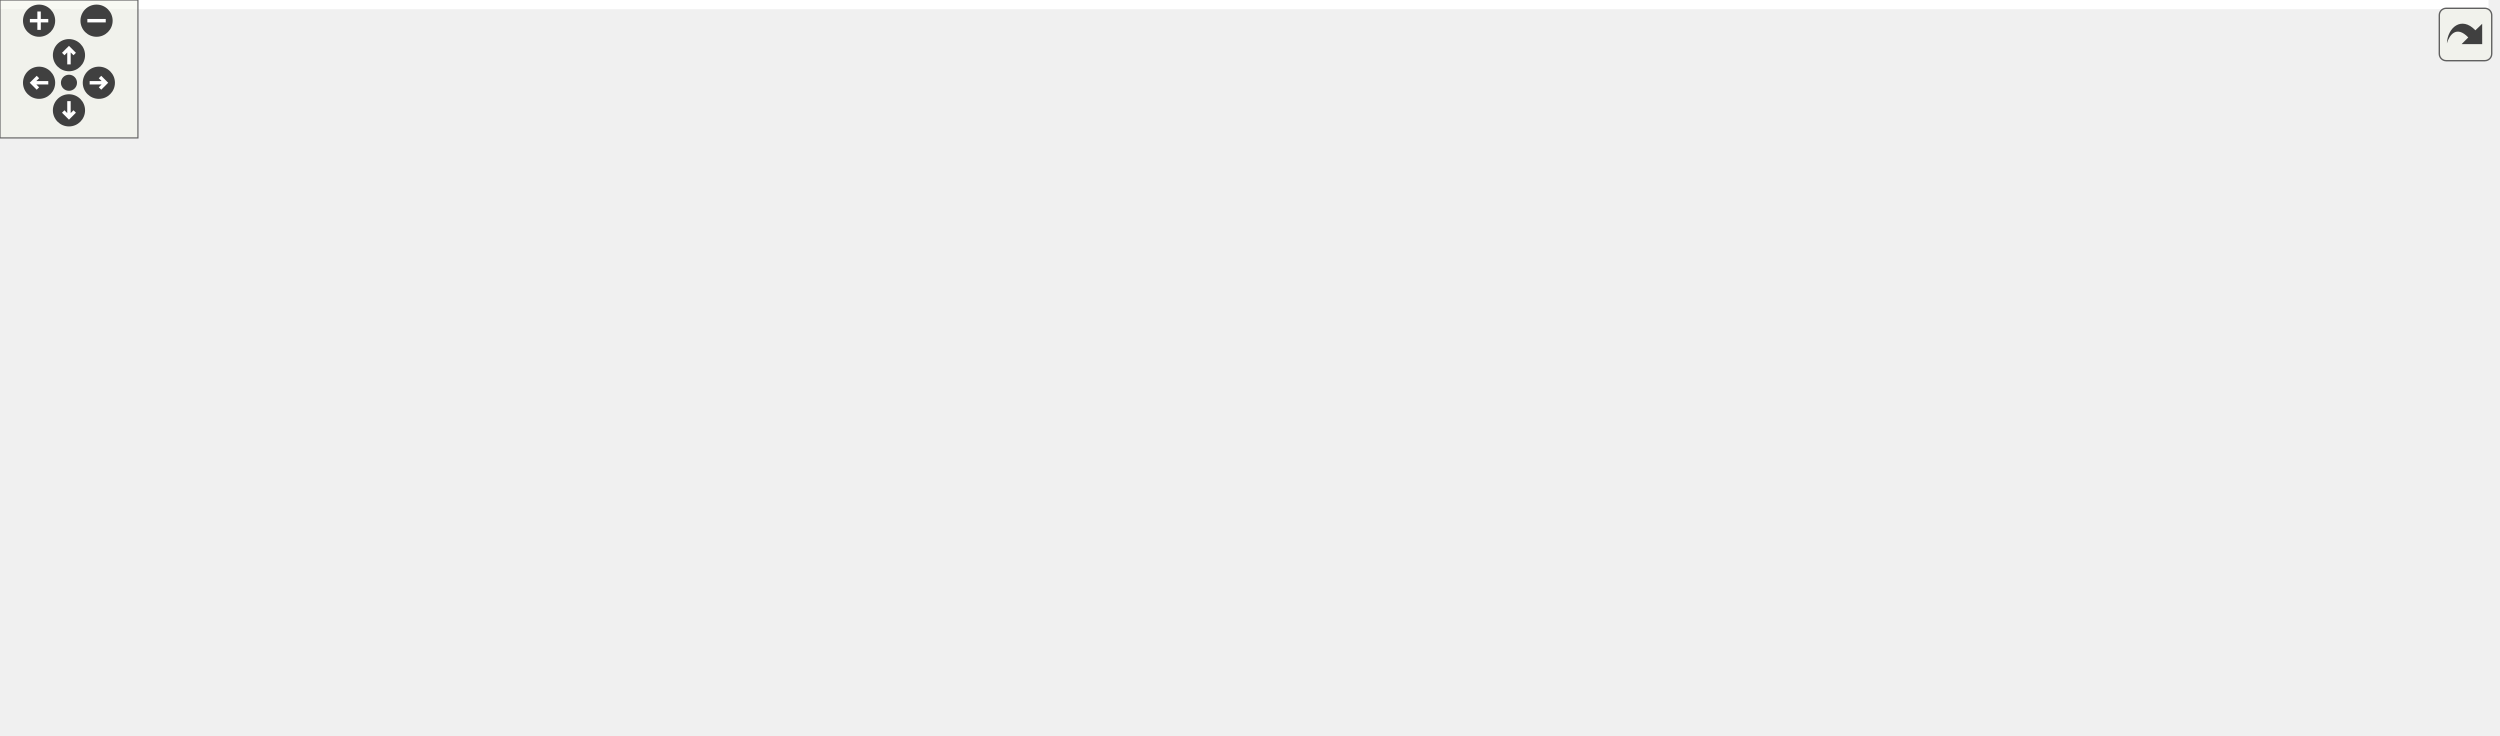
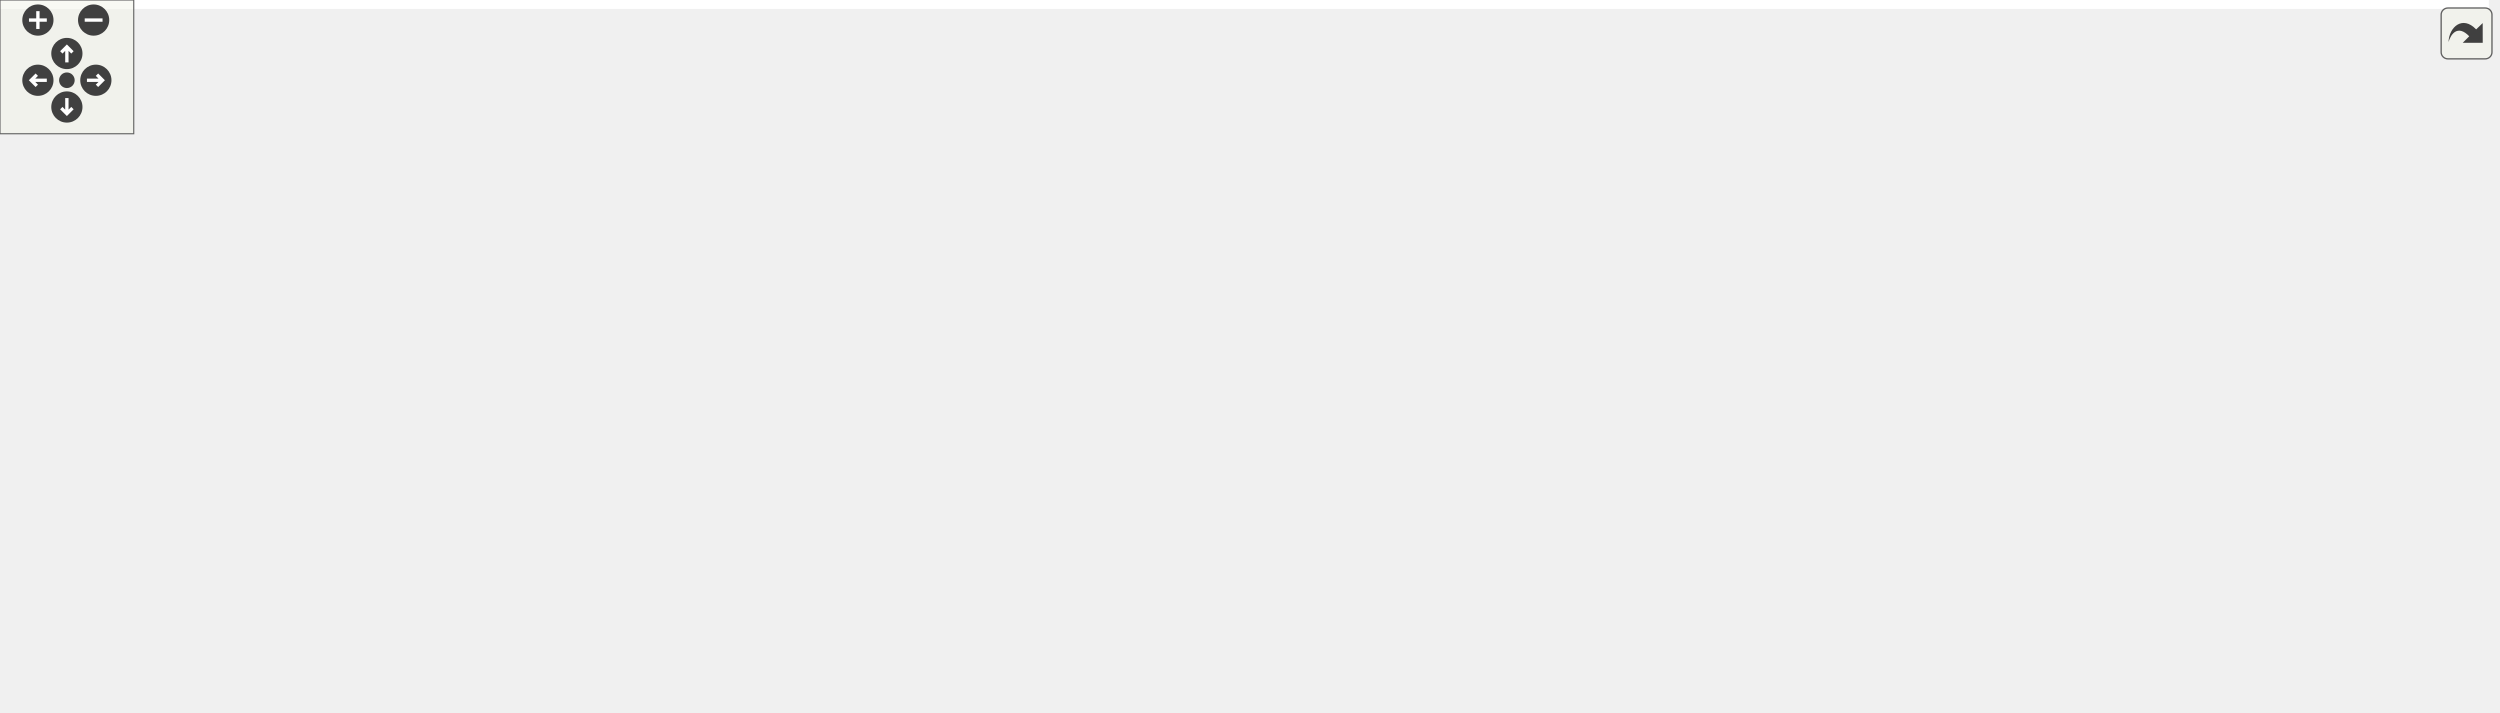
<svg xmlns="http://www.w3.org/2000/svg" xmlns:xlink="http://www.w3.org/1999/xlink" id="main" version="1.1" xml:space="preserve">
  <style type="text/css">
.edge:hover path { stroke: red; }
.edge:hover polygon { stroke: red; fill: red; }
</style>
  <defs>
    <circle id="rim" cx="0" cy="0" r="7" />
    <circle id="rim2" cx="0" cy="0" r="3.5" />
    <g id="zoomPlus">
      <use xlink:href="#rim" fill="#404040">
        <set attributeName="fill" to="#808080" begin="zoomplus.mouseover" end="zoomplus.mouseout" />
      </use>
      <path d="M-4,0h8M0,-4v8" fill="none" stroke="white" stroke-width="1.5" pointer-events="none" />
    </g>
    <g id="zoomMin">
      <use xlink:href="#rim" fill="#404040">
        <set attributeName="fill" to="#808080" begin="zoomminus.mouseover" end="zoomminus.mouseout" />
      </use>
      <path d="M-4,0h8" fill="none" stroke="white" stroke-width="1.5" pointer-events="none" />
    </g>
    <g id="dirArrow">
      <path fill="none" stroke="white" stroke-width="1.5" d="M0,-3.0v7 M-2.5,-0.5L0,-3.0L2.5,-0.5" />
    </g>
    <g id="resetDef">
      <use xlink:href="#rim2" fill="#404040">
        <set attributeName="fill" to="#808080" begin="reset.mouseover" end="reset.mouseout" />
      </use>
    </g>
  </defs>
  <svg id="graph" class="graph">
    <g id="viewport">
-       <polygon fill="white" stroke="transparent" points="-4,4 -4,-259 1082.5,-259 1082.5,4 -4,4" />
+       <polygon fill="white" stroke="transparent" points="-4,4 -4,-259 1116.5,-259 1116.5,4 -4,4" />
      <g id="node1" class="node">
        <g id="a_node1">
          <a xlink:title="Implements the CommandFactory class for creating command objects based on container requests.">
-             <polygon fill="#bfbfbf" stroke="black" points="598,-224.5 598,-254.5 722,-254.5 722,-224.5 598,-224.5" />
-             <text text-anchor="start" x="606" y="-242.5" font-family="Helvetica,sans-Serif" font-size="10.00">runtime/src/command</text>
-             <text text-anchor="middle" x="660" y="-231.5" font-family="Helvetica,sans-Serif" font-size="10.00">_factory.cpp</text>
+             <polygon fill="#bfbfbf" stroke="black" points="623,-224.5 623,-254.5 747,-254.5 747,-224.5 623,-224.5" />
+             <text text-anchor="start" x="631" y="-242.5" font-family="Helvetica,sans-Serif" font-size="10.00">runtime/src/command</text>
+             <text text-anchor="middle" x="685" y="-231.5" font-family="Helvetica,sans-Serif" font-size="10.00">_factory.cpp</text>
          </a>
        </g>
      </g>
      <g id="node2" class="node">
        <g id="a_node2">
          <a xlink:href="command__factory_8hpp.html" target="_top" xlink:title="Declares the CommandFactory class for creating command objects based on container requests.">
-             <polygon fill="white" stroke="black" points="751,-168.5 751,-187.5 893,-187.5 893,-168.5 751,-168.5" />
-             <text text-anchor="middle" x="822" y="-175.5" font-family="Helvetica,sans-Serif" font-size="10.00">inc/command_factory.hpp</text>
+             <polygon fill="white" stroke="black" points="785,-168.5 785,-187.5 927,-187.5 927,-168.5 785,-168.5" />
+             <text text-anchor="middle" x="856" y="-175.5" font-family="Helvetica,sans-Serif" font-size="10.00">inc/command_factory.hpp</text>
          </a>
        </g>
      </g>
      <g id="edge1" class="edge">
-         <path fill="none" stroke="midnightblue" d="M698.39,-224.4C725.94,-214.28 762.67,-200.79 788.92,-191.15" />
-         <polygon fill="midnightblue" stroke="midnightblue" points="790.25,-194.39 798.43,-187.66 787.83,-187.82 790.25,-194.39" />
+         <path fill="none" stroke="midnightblue" d="M725.52,-224.4C754.73,-214.24 793.72,-200.67 821.45,-191.02" />
+         <polygon fill="midnightblue" stroke="midnightblue" points="822.82,-194.25 831.12,-187.66 820.52,-187.64 822.82,-194.25" />
      </g>
      <g id="node7" class="node">
        <g id="a_node7">
          <a xlink:href="common_8hpp.html" target="_top" xlink:title="Defines common constants, string views, and utility structures for the application.">
-             <polygon fill="white" stroke="black" points="852,-112.5 852,-131.5 950,-131.5 950,-112.5 852,-112.5" />
-             <text text-anchor="middle" x="901" y="-119.5" font-family="Helvetica,sans-Serif" font-size="10.00">inc/common.hpp</text>
+             <polygon fill="white" stroke="black" points="862,-112.5 862,-131.5 960,-131.5 960,-112.5 862,-112.5" />
+             <text text-anchor="middle" x="911" y="-119.5" font-family="Helvetica,sans-Serif" font-size="10.00">inc/common.hpp</text>
          </a>
        </g>
      </g>
      <g id="edge16" class="edge">
-         <path fill="none" stroke="midnightblue" d="M722.11,-234.26C786.16,-228.43 879.73,-215.39 902,-188 912.44,-175.16 910.59,-155.7 907.11,-141.42" />
-         <polygon fill="midnightblue" stroke="midnightblue" points="910.44,-140.34 904.3,-131.71 903.71,-142.29 910.44,-140.34" />
+         <path fill="none" stroke="midnightblue" d="M747.29,-234.77C813.73,-229.34 912.59,-216.59 936,-188 947.54,-173.9 936.83,-153.87 926.06,-139.78" />
+         <polygon fill="midnightblue" stroke="midnightblue" points="928.62,-137.38 919.55,-131.89 923.21,-141.83 928.62,-137.38" />
      </g>
      <g id="node10" class="node">
        <g id="a_node10">
          <a xlink:href="container__request_8hpp.html" target="_top" xlink:title="Data structure for representing a container operation request.">
-             <polygon fill="white" stroke="black" points="512.5,-112.5 512.5,-131.5 655.5,-131.5 655.5,-112.5 512.5,-112.5" />
-             <text text-anchor="middle" x="584" y="-119.5" font-family="Helvetica,sans-Serif" font-size="10.00">inc/container_request.hpp</text>
+             <polygon fill="white" stroke="black" points="522.5,-112.5 522.5,-131.5 665.5,-131.5 665.5,-112.5 522.5,-112.5" />
+             <text text-anchor="middle" x="594" y="-119.5" font-family="Helvetica,sans-Serif" font-size="10.00">inc/container_request.hpp</text>
          </a>
        </g>
      </g>
      <g id="edge42" class="edge">
-         <path fill="none" stroke="midnightblue" d="M620.88,-224.48C604.57,-216.47 587.29,-204.64 578,-188 570.06,-173.79 572.92,-155.07 576.96,-141.37" />
-         <polygon fill="midnightblue" stroke="midnightblue" points="580.36,-142.23 580.26,-131.64 573.73,-139.98 580.36,-142.23" />
+         <path fill="none" stroke="midnightblue" d="M639.33,-224.46C621.97,-216.65 603.99,-204.97 594,-188 585.78,-174.03 586.78,-155.28 589.25,-141.51" />
+         <polygon fill="midnightblue" stroke="midnightblue" points="592.67,-142.23 591.39,-131.72 585.83,-140.74 592.67,-142.23" />
      </g>
      <g id="node11" class="node">
        <g id="a_node11">
          <a xlink:title=" ">
-             <polygon fill="white" stroke="#bfbfbf" points="984,-112.5 984,-131.5 1044,-131.5 1044,-112.5 984,-112.5" />
-             <text text-anchor="middle" x="1014" y="-119.5" font-family="Helvetica,sans-Serif" font-size="10.00">iostream</text>
+             <polygon fill="white" stroke="#bfbfbf" points="1003,-112.5 1003,-131.5 1063,-131.5 1063,-112.5 1003,-112.5" />
+             <text text-anchor="middle" x="1033" y="-119.5" font-family="Helvetica,sans-Serif" font-size="10.00">iostream</text>
          </a>
        </g>
      </g>
      <g id="edge15" class="edge">
-         <path fill="none" stroke="midnightblue" d="M722.24,-233.66C776.26,-227.79 855.69,-215.07 920,-188 949.23,-175.7 978.61,-153.42 996.55,-138.41" />
-         <polygon fill="midnightblue" stroke="midnightblue" points="999.06,-140.87 1004.39,-131.71 994.51,-135.55 999.06,-140.87" />
+         <path fill="none" stroke="midnightblue" d="M747.23,-235.45C803.31,-230.72 886.85,-218.68 953,-188 978.48,-176.18 1002.78,-154.43 1017.78,-139.36" />
+         <polygon fill="midnightblue" stroke="midnightblue" points="1020.67,-141.4 1025.1,-131.78 1015.63,-136.54 1020.67,-141.4" />
      </g>
      <g id="node12" class="node">
        <g id="a_node12">
          <a xlink:href="logging_8hpp.html" target="_top" xlink:title="Logging macros and configuration for the Container Manager.">
-             <polygon fill="white" stroke="black" points="987.5,-168.5 987.5,-187.5 1078.5,-187.5 1078.5,-168.5 987.5,-168.5" />
-             <text text-anchor="middle" x="1033" y="-175.5" font-family="Helvetica,sans-Serif" font-size="10.00">inc/logging.hpp</text>
+             <polygon fill="white" stroke="black" points="1021.5,-168.5 1021.5,-187.5 1112.5,-187.5 1112.5,-168.5 1021.5,-168.5" />
+             <text text-anchor="middle" x="1067" y="-175.5" font-family="Helvetica,sans-Serif" font-size="10.00">inc/logging.hpp</text>
          </a>
        </g>
      </g>
      <g id="edge17" class="edge">
-         <path fill="none" stroke="midnightblue" d="M722.01,-228.61C793.14,-217.26 908.74,-198.82 977.17,-187.91" />
-         <polygon fill="midnightblue" stroke="midnightblue" points="978,-191.32 987.32,-186.29 976.89,-184.41 978,-191.32" />
+         <path fill="none" stroke="midnightblue" d="M747.23,-228.81C820.47,-217.4 941.01,-198.62 1011.3,-187.68" />
+         <polygon fill="midnightblue" stroke="midnightblue" points="1011.96,-191.12 1021.3,-186.12 1010.88,-184.2 1011.96,-191.12" />
      </g>
      <g id="node13" class="node">
        <g id="a_node13">
-           <a xlink:href="podman__commands_8hpp.html" target="_top" xlink:title="Declares Podman command classes for container operations.">
-             <polygon fill="white" stroke="black" points="192,-168.5 192,-187.5 346,-187.5 346,-168.5 192,-168.5" />
-             <text text-anchor="middle" x="269" y="-175.5" font-family="Helvetica,sans-Serif" font-size="10.00">inc/podman_commands.hpp</text>
+           <a xlink:href="podman__cli__commands_8hpp.html" target="_top" xlink:title="Declares Podman command classes for container operations.">
+             <polygon fill="white" stroke="black" points="192,-168.5 192,-187.5 362,-187.5 362,-168.5 192,-168.5" />
+             <text text-anchor="middle" x="277" y="-175.5" font-family="Helvetica,sans-Serif" font-size="10.00">inc/podman_cli_commands.hpp</text>
          </a>
        </g>
      </g>
      <g id="edge19" class="edge">
-         <path fill="none" stroke="midnightblue" d="M597.61,-229.01C525.85,-218.09 408.51,-200.23 335.19,-189.07" />
-         <polygon fill="midnightblue" stroke="midnightblue" points="335.56,-185.59 325.14,-187.54 334.5,-192.51 335.56,-185.59" />
+         <path fill="none" stroke="midnightblue" d="M622.59,-229.4C547.82,-218.49 422.97,-200.29 345.56,-189" />
+         <polygon fill="midnightblue" stroke="midnightblue" points="345.83,-185.5 335.43,-187.52 344.82,-192.43 345.83,-185.5" />
      </g>
      <g id="node14" class="node">
        <g id="a_node14">
-           <a xlink:href="docker__commands_8hpp.html" target="_top" xlink:title="Declares Docker command classes for container operations.">
-             <polygon fill="white" stroke="black" points="587,-168.5 587,-187.5 733,-187.5 733,-168.5 587,-168.5" />
-             <text text-anchor="middle" x="660" y="-175.5" font-family="Helvetica,sans-Serif" font-size="10.00">inc/docker_commands.hpp</text>
+           <a xlink:href="docker__cli__commands_8hpp.html" target="_top" xlink:title="Declares Docker command classes for container operations.">
+             <polygon fill="white" stroke="black" points="603.5,-168.5 603.5,-187.5 766.5,-187.5 766.5,-168.5 603.5,-168.5" />
+             <text text-anchor="middle" x="685" y="-175.5" font-family="Helvetica,sans-Serif" font-size="10.00">inc/docker_cli_commands.hpp</text>
          </a>
        </g>
      </g>
      <g id="edge25" class="edge">
-         <path fill="none" stroke="midnightblue" d="M660,-224.4C660,-216.47 660,-206.46 660,-197.86" />
-         <polygon fill="midnightblue" stroke="midnightblue" points="663.5,-197.66 660,-187.66 656.5,-197.66 663.5,-197.66" />
+         <path fill="none" stroke="midnightblue" d="M685,-224.4C685,-216.47 685,-206.46 685,-197.86" />
+         <polygon fill="midnightblue" stroke="midnightblue" points="688.5,-197.66 685,-187.66 681.5,-197.66 688.5,-197.66" />
      </g>
      <g id="node15" class="node">
        <g id="a_node15">
          <a xlink:href="podman__api__commands_8hpp.html" target="_top" xlink:title="Declares command classes for managing containers via the Podman HTTP API over a Unix socket.">
            <polygon fill="white" stroke="black" points="0,-168.5 0,-187.5 174,-187.5 174,-168.5 0,-168.5" />
            <text text-anchor="middle" x="87" y="-175.5" font-family="Helvetica,sans-Serif" font-size="10.00">inc/podman_api_commands.hpp</text>
          </a>
        </g>
      </g>
      <g id="edge30" class="edge">
-         <path fill="none" stroke="midnightblue" d="M597.86,-232.05C496.94,-221.57 296.87,-200.79 179.28,-188.58" />
-         <polygon fill="midnightblue" stroke="midnightblue" points="179.52,-185.09 169.21,-187.54 178.8,-192.05 179.52,-185.09" />
+         <path fill="none" stroke="midnightblue" d="M622.98,-232.33C518.43,-221.93 306.44,-200.83 182.7,-188.52" />
+         <polygon fill="midnightblue" stroke="midnightblue" points="182.78,-185.01 172.48,-187.51 182.09,-191.98 182.78,-185.01" />
      </g>
      <g id="node16" class="node">
        <g id="a_node16">
          <a xlink:href="docker__api__commands_8hpp.html" target="_top" xlink:title="Declares command classes for managing containers via the Docker HTTP API over a Unix socket.">
-             <polygon fill="white" stroke="black" points="364.5,-168.5 364.5,-187.5 531.5,-187.5 531.5,-168.5 364.5,-168.5" />
-             <text text-anchor="middle" x="448" y="-175.5" font-family="Helvetica,sans-Serif" font-size="10.00">inc/docker_api_commands.hpp</text>
+             <polygon fill="white" stroke="black" points="380.5,-168.5 380.5,-187.5 547.5,-187.5 547.5,-168.5 380.5,-168.5" />
+             <text text-anchor="middle" x="464" y="-175.5" font-family="Helvetica,sans-Serif" font-size="10.00">inc/docker_api_commands.hpp</text>
          </a>
        </g>
      </g>
      <g id="edge36" class="edge">
-         <path fill="none" stroke="midnightblue" d="M610.03,-224.47C572.81,-214.03 522.67,-199.96 488.07,-190.25" />
-         <polygon fill="midnightblue" stroke="midnightblue" points="488.88,-186.84 478.31,-187.51 486.99,-193.58 488.88,-186.84" />
+         <path fill="none" stroke="midnightblue" d="M632.91,-224.47C593.95,-213.99 541.39,-199.84 505.31,-190.12" />
+         <polygon fill="midnightblue" stroke="midnightblue" points="506.16,-186.73 495.6,-187.51 504.34,-193.49 506.16,-186.73" />
      </g>
      <g id="node3" class="node">
        <g id="a_node3">
          <a xlink:title=" ">
-             <polygon fill="white" stroke="#bfbfbf" points="395,-56.5 395,-75.5 453,-75.5 453,-56.5 395,-56.5" />
-             <text text-anchor="middle" x="424" y="-63.5" font-family="Helvetica,sans-Serif" font-size="10.00">memory</text>
+             <polygon fill="white" stroke="#bfbfbf" points="405,-56.5 405,-75.5 463,-75.5 463,-56.5 405,-56.5" />
+             <text text-anchor="middle" x="434" y="-63.5" font-family="Helvetica,sans-Serif" font-size="10.00">memory</text>
          </a>
        </g>
      </g>
      <g id="edge2" class="edge">
-         <path fill="none" stroke="midnightblue" d="M806.99,-168.42C781.92,-154.46 729.56,-126.9 682,-112 606.5,-88.34 514.43,-76.05 463.21,-70.61" />
-         <polygon fill="midnightblue" stroke="midnightblue" points="463.53,-67.12 453.22,-69.58 462.81,-74.09 463.53,-67.12" />
+         <path fill="none" stroke="midnightblue" d="M837.97,-168.31C808.52,-154.43 747.93,-127.3 694,-112 617.31,-90.24 524.75,-77.27 473.33,-71.19" />
+         <polygon fill="midnightblue" stroke="midnightblue" points="473.64,-67.71 463.3,-70.04 472.83,-74.66 473.64,-67.71" />
      </g>
      <g id="node4" class="node">
        <g id="a_node4">
          <a xlink:title=" ">
-             <polygon fill="white" stroke="#bfbfbf" points="462,-0.5 462,-19.5 506,-19.5 506,-0.5 462,-0.5" />
-             <text text-anchor="middle" x="484" y="-7.5" font-family="Helvetica,sans-Serif" font-size="10.00">string</text>
+             <polygon fill="white" stroke="#bfbfbf" points="472,-0.5 472,-19.5 516,-19.5 516,-0.5 472,-0.5" />
+             <text text-anchor="middle" x="494" y="-7.5" font-family="Helvetica,sans-Serif" font-size="10.00">string</text>
          </a>
        </g>
      </g>
      <g id="edge3" class="edge">
-         <path fill="none" stroke="midnightblue" d="M812.38,-168.28C787.54,-146.23 718.47,-87.72 651,-56 606.55,-35.1 550.72,-22.54 516.2,-16.19" />
-         <polygon fill="midnightblue" stroke="midnightblue" points="516.67,-12.72 506.21,-14.42 515.45,-19.61 516.67,-12.72" />
+         <path fill="none" stroke="midnightblue" d="M844.86,-168.37C816.14,-146.51 736.64,-88.41 662,-56 616.7,-36.33 560.69,-23.42 526.17,-16.67" />
+         <polygon fill="midnightblue" stroke="midnightblue" points="526.65,-13.2 516.17,-14.77 525.34,-20.07 526.65,-13.2" />
      </g>
      <g id="node5" class="node">
        <g id="a_node5">
          <a xlink:href="commands_8hpp.html" target="_top" xlink:title="Declares the Command interface and Invoker class for the command pattern.">
-             <polygon fill="white" stroke="black" points="308.5,-112.5 308.5,-131.5 417.5,-131.5 417.5,-112.5 308.5,-112.5" />
-             <text text-anchor="middle" x="363" y="-119.5" font-family="Helvetica,sans-Serif" font-size="10.00">inc/commands.hpp</text>
+             <polygon fill="white" stroke="black" points="318.5,-112.5 318.5,-131.5 427.5,-131.5 427.5,-112.5 318.5,-112.5" />
+             <text text-anchor="middle" x="373" y="-119.5" font-family="Helvetica,sans-Serif" font-size="10.00">inc/commands.hpp</text>
          </a>
        </g>
      </g>
      <g id="edge4" class="edge">
-         <path fill="none" stroke="midnightblue" d="M750.78,-168.62C662.47,-158.23 513.17,-140.67 427.89,-130.63" />
-         <polygon fill="midnightblue" stroke="midnightblue" points="428.15,-127.14 417.81,-129.45 427.34,-134.09 428.15,-127.14" />
+         <path fill="none" stroke="midnightblue" d="M784.99,-169.06C691.44,-158.6 528.24,-140.36 437.86,-130.25" />
+         <polygon fill="midnightblue" stroke="midnightblue" points="438.07,-126.75 427.75,-129.12 437.3,-133.71 438.07,-126.75" />
      </g>
      <g id="edge9" class="edge">
-         <path fill="none" stroke="midnightblue" d="M834.69,-168.32C846.9,-159.98 865.58,-147.21 880,-137.35" />
-         <polygon fill="midnightblue" stroke="midnightblue" points="882.06,-140.19 888.34,-131.65 878.11,-134.41 882.06,-140.19" />
+         <path fill="none" stroke="midnightblue" d="M865.08,-168.08C873.17,-160.14 885.2,-148.34 894.91,-138.8" />
+         <polygon fill="midnightblue" stroke="midnightblue" points="897.4,-141.25 902.09,-131.75 892.5,-136.26 897.4,-141.25" />
      </g>
      <g id="edge13" class="edge">
-         <path fill="none" stroke="midnightblue" d="M784.29,-168.44C742.86,-159.04 676.24,-143.93 631.33,-133.74" />
-         <polygon fill="midnightblue" stroke="midnightblue" points="632.06,-130.32 621.54,-131.52 630.51,-137.14 632.06,-130.32" />
+         <path fill="none" stroke="midnightblue" d="M814.49,-168.44C768.59,-158.98 694.62,-143.74 645.17,-133.55" />
+         <polygon fill="midnightblue" stroke="midnightblue" points="645.82,-130.11 635.32,-131.52 644.41,-136.96 645.82,-130.11" />
      </g>
      <g id="edge6" class="edge">
-         <path fill="none" stroke="midnightblue" d="M372.8,-112.32C381.82,-104.34 395.41,-92.31 406.32,-82.65" />
-         <polygon fill="midnightblue" stroke="midnightblue" points="408.85,-85.08 414.02,-75.83 404.21,-79.84 408.85,-85.08" />
+         <path fill="none" stroke="midnightblue" d="M382.8,-112.32C391.82,-104.34 405.41,-92.31 416.32,-82.65" />
+         <polygon fill="midnightblue" stroke="midnightblue" points="418.85,-85.08 424.02,-75.83 414.21,-79.84 418.85,-85.08" />
      </g>
      <g id="edge5" class="edge">
-         <path fill="none" stroke="midnightblue" d="M363.91,-112.33C365.76,-98.73 371.15,-72.26 386,-56 403.55,-36.79 430.93,-25.17 452.29,-18.57" />
-         <polygon fill="midnightblue" stroke="midnightblue" points="453.29,-21.93 461.93,-15.8 451.35,-15.2 453.29,-21.93" />
+         <path fill="none" stroke="midnightblue" d="M373.91,-112.33C375.76,-98.73 381.15,-72.26 396,-56 413.55,-36.79 440.93,-25.17 462.29,-18.57" />
+         <polygon fill="midnightblue" stroke="midnightblue" points="463.29,-21.93 471.93,-15.8 461.35,-15.2 463.29,-21.93" />
      </g>
      <g id="node6" class="node">
        <g id="a_node6">
          <a xlink:href="status_8hpp.html" target="_top" xlink:title="Defines status codes and a Status struct for standardized error handling.">
-             <polygon fill="white" stroke="black" points="199.5,-56.5 199.5,-75.5 284.5,-75.5 284.5,-56.5 199.5,-56.5" />
-             <text text-anchor="middle" x="242" y="-63.5" font-family="Helvetica,sans-Serif" font-size="10.00">inc/status.hpp</text>
+             <polygon fill="white" stroke="black" points="209.5,-56.5 209.5,-75.5 294.5,-75.5 294.5,-56.5 209.5,-56.5" />
+             <text text-anchor="middle" x="252" y="-63.5" font-family="Helvetica,sans-Serif" font-size="10.00">inc/status.hpp</text>
          </a>
        </g>
      </g>
      <g id="edge7" class="edge">
-         <path fill="none" stroke="midnightblue" d="M343.83,-112.44C324.09,-103.64 293.11,-89.81 270.51,-79.72" />
-         <polygon fill="midnightblue" stroke="midnightblue" points="271.64,-76.4 261.08,-75.52 268.79,-82.79 271.64,-76.4" />
+         <path fill="none" stroke="midnightblue" d="M353.83,-112.44C334.09,-103.64 303.11,-89.81 280.51,-79.72" />
+         <polygon fill="midnightblue" stroke="midnightblue" points="281.64,-76.4 271.08,-75.52 278.79,-82.79 281.64,-76.4" />
      </g>
      <g id="edge8" class="edge">
-         <path fill="none" stroke="midnightblue" d="M280.35,-56.44C327.73,-45.87 407.49,-28.07 451.83,-18.18" />
-         <polygon fill="midnightblue" stroke="midnightblue" points="452.78,-21.55 461.77,-15.96 451.25,-14.72 452.78,-21.55" />
+         <path fill="none" stroke="midnightblue" d="M290.35,-56.44C337.73,-45.87 417.49,-28.07 461.83,-18.18" />
+         <polygon fill="midnightblue" stroke="midnightblue" points="462.78,-21.55 471.77,-15.96 461.25,-14.72 462.78,-21.55" />
      </g>
      <g id="edge10" class="edge">
-         <path fill="none" stroke="midnightblue" d="M892.08,-112.07C877.03,-97.6 845,-69.32 812,-56 709.68,-14.71 576.37,-10.04 516.09,-10.29" />
-         <polygon fill="midnightblue" stroke="midnightblue" points="516.01,-6.79 506.04,-10.38 516.07,-13.79 516.01,-6.79" />
+         <path fill="none" stroke="midnightblue" d="M902.08,-112.07C887.03,-97.6 855,-69.32 822,-56 719.68,-14.71 586.37,-10.04 526.09,-10.29" />
+         <polygon fill="midnightblue" stroke="midnightblue" points="526.01,-6.79 516.04,-10.38 526.07,-13.79 526.01,-6.79" />
      </g>
      <g id="node8" class="node">
        <g id="a_node8">
          <a xlink:title=" ">
-             <polygon fill="white" stroke="#bfbfbf" points="864.5,-56.5 864.5,-75.5 937.5,-75.5 937.5,-56.5 864.5,-56.5" />
-             <text text-anchor="middle" x="901" y="-63.5" font-family="Helvetica,sans-Serif" font-size="10.00">string_view</text>
+             <polygon fill="white" stroke="#bfbfbf" points="874.5,-56.5 874.5,-75.5 947.5,-75.5 947.5,-56.5 874.5,-56.5" />
+             <text text-anchor="middle" x="911" y="-63.5" font-family="Helvetica,sans-Serif" font-size="10.00">string_view</text>
          </a>
        </g>
      </g>
      <g id="edge11" class="edge">
-         <path fill="none" stroke="midnightblue" d="M901,-112.08C901,-105.01 901,-94.86 901,-85.99" />
-         <polygon fill="midnightblue" stroke="midnightblue" points="904.5,-85.75 901,-75.75 897.5,-85.75 904.5,-85.75" />
+         <path fill="none" stroke="midnightblue" d="M911,-112.08C911,-105.01 911,-94.86 911,-85.99" />
+         <polygon fill="midnightblue" stroke="midnightblue" points="914.5,-85.75 911,-75.75 907.5,-85.75 914.5,-85.75" />
      </g>
      <g id="node9" class="node">
        <g id="a_node9">
          <a xlink:title=" ">
-             <polygon fill="white" stroke="#bfbfbf" points="955.5,-56.5 955.5,-75.5 1048.5,-75.5 1048.5,-56.5 955.5,-56.5" />
-             <text text-anchor="middle" x="1002" y="-63.5" font-family="Helvetica,sans-Serif" font-size="10.00">unordered_map</text>
+             <polygon fill="white" stroke="#bfbfbf" points="965.5,-56.5 965.5,-75.5 1058.5,-75.5 1058.5,-56.5 965.5,-56.5" />
+             <text text-anchor="middle" x="1012" y="-63.5" font-family="Helvetica,sans-Serif" font-size="10.00">unordered_map</text>
          </a>
        </g>
      </g>
      <g id="edge12" class="edge">
-         <path fill="none" stroke="midnightblue" d="M917.23,-112.32C933.35,-103.7 958.3,-90.36 976.96,-80.39" />
-         <polygon fill="midnightblue" stroke="midnightblue" points="978.64,-83.46 985.81,-75.65 975.34,-77.28 978.64,-83.46" />
+         <path fill="none" stroke="midnightblue" d="M927.23,-112.32C943.35,-103.7 968.3,-90.36 986.96,-80.39" />
+         <polygon fill="midnightblue" stroke="midnightblue" points="988.64,-83.46 995.81,-75.65 985.34,-77.28 988.64,-83.46" />
      </g>
      <g id="edge14" class="edge">
-         <path fill="none" stroke="midnightblue" d="M576.15,-112.37C559.43,-93.97 520.06,-50.67 498.59,-27.05" />
-         <polygon fill="midnightblue" stroke="midnightblue" points="501.13,-24.64 491.81,-19.59 495.95,-29.35 501.13,-24.64" />
+         <path fill="none" stroke="midnightblue" d="M586.15,-112.37C569.43,-93.97 530.06,-50.67 508.59,-27.05" />
+         <polygon fill="midnightblue" stroke="midnightblue" points="511.13,-24.64 501.81,-19.59 505.95,-29.35 511.13,-24.64" />
      </g>
      <g id="edge18" class="edge">
-         <path fill="none" stroke="midnightblue" d="M1029.86,-168.08C1027.32,-160.85 1023.64,-150.41 1020.47,-141.4" />
-         <polygon fill="midnightblue" stroke="midnightblue" points="1023.7,-140.02 1017.08,-131.75 1017.1,-142.35 1023.7,-140.02" />
+         <path fill="none" stroke="midnightblue" d="M1061.39,-168.08C1056.63,-160.53 1049.68,-149.49 1043.85,-140.23" />
+         <polygon fill="midnightblue" stroke="midnightblue" points="1046.8,-138.35 1038.51,-131.75 1040.88,-142.08 1046.8,-138.35" />
      </g>
      <g id="edge21" class="edge">
-         <path fill="none" stroke="midnightblue" d="M270.78,-168.13C274.02,-154.27 282.14,-127.45 299,-112 322.82,-90.16 358.01,-78.75 384.98,-72.89" />
-         <polygon fill="midnightblue" stroke="midnightblue" points="385.76,-76.31 394.88,-70.91 384.39,-69.44 385.76,-76.31" />
+         <path fill="none" stroke="midnightblue" d="M279.08,-168.13C282.76,-154.26 291.75,-127.42 309,-112 333.02,-90.53 368.03,-79.09 394.9,-73.13" />
+         <polygon fill="midnightblue" stroke="midnightblue" points="395.66,-76.55 404.75,-71.11 394.25,-69.69 395.66,-76.55" />
      </g>
      <g id="edge20" class="edge">
-         <path fill="none" stroke="midnightblue" d="M255.53,-168.25C225.26,-147.56 156.99,-94.45 190,-56 223.45,-17.05 382.34,-11.46 451.6,-10.9" />
-         <polygon fill="midnightblue" stroke="midnightblue" points="451.93,-14.4 461.91,-10.85 451.89,-7.4 451.93,-14.4" />
+         <path fill="none" stroke="midnightblue" d="M263.79,-168.21C234.12,-147.44 167.24,-94.16 200,-56 233.45,-17.05 392.34,-11.46 461.6,-10.9" />
+         <polygon fill="midnightblue" stroke="midnightblue" points="461.93,-14.4 471.91,-10.85 461.89,-7.4 461.93,-14.4" />
      </g>
      <g id="edge23" class="edge">
-         <path fill="none" stroke="midnightblue" d="M284.1,-168.32C298.9,-159.82 321.69,-146.73 338.98,-136.8" />
-         <polygon fill="midnightblue" stroke="midnightblue" points="341.01,-139.67 347.93,-131.65 337.52,-133.6 341.01,-139.67" />
+         <path fill="none" stroke="midnightblue" d="M292.42,-168.32C307.54,-159.82 330.82,-146.73 348.47,-136.8" />
+         <polygon fill="midnightblue" stroke="midnightblue" points="350.61,-139.61 357.61,-131.65 347.18,-133.51 350.61,-139.61" />
      </g>
      <g id="edge22" class="edge">
-         <path fill="none" stroke="midnightblue" d="M257.46,-168.49C247.52,-160.38 233.88,-147.18 228,-132 222.08,-116.71 227.04,-98.38 232.63,-85.09" />
-         <polygon fill="midnightblue" stroke="midnightblue" points="235.97,-86.2 237.05,-75.66 229.63,-83.23 235.97,-86.2" />
+         <path fill="none" stroke="midnightblue" d="M266.01,-168.37C256.55,-160.17 243.56,-146.92 238,-132 232.27,-116.64 237.21,-98.31 242.74,-85.04" />
+         <polygon fill="midnightblue" stroke="midnightblue" points="246.07,-86.18 247.11,-75.64 239.72,-83.23 246.07,-86.18" />
      </g>
      <g id="edge24" class="edge">
-         <path fill="none" stroke="midnightblue" d="M318.91,-168.44C374.67,-158.89 464.89,-143.42 524.33,-133.23" />
-         <polygon fill="midnightblue" stroke="midnightblue" points="525.06,-136.66 534.32,-131.52 523.87,-129.76 525.06,-136.66" />
+         <path fill="none" stroke="midnightblue" d="M327.23,-168.44C383.34,-158.89 474.13,-143.42 533.95,-133.23" />
+         <polygon fill="midnightblue" stroke="midnightblue" points="534.74,-136.65 544.01,-131.52 533.56,-129.75 534.74,-136.65" />
      </g>
      <g id="edge27" class="edge">
-         <path fill="none" stroke="midnightblue" d="M663.92,-168.27C669.41,-154.58 677.29,-128.01 664,-112 638.98,-81.86 525.01,-71.78 463.55,-68.51" />
-         <polygon fill="midnightblue" stroke="midnightblue" points="463.6,-65.01 453.44,-68.01 463.26,-72 463.6,-65.01" />
+         <path fill="none" stroke="midnightblue" d="M686.33,-168.48C687.97,-154.62 688.92,-127.19 674,-112 646.6,-84.11 534.12,-73.05 473.37,-69.05" />
+         <polygon fill="midnightblue" stroke="midnightblue" points="473.21,-65.53 463.01,-68.4 472.77,-72.52 473.21,-65.53" />
      </g>
      <g id="edge26" class="edge">
-         <path fill="none" stroke="midnightblue" d="M667.29,-168.48C677.43,-155.54 693.32,-130.49 682,-112 645.63,-52.62 562.16,-26.77 516.06,-16.68" />
-         <polygon fill="midnightblue" stroke="midnightblue" points="516.51,-13.2 506,-14.6 515.09,-20.06 516.51,-13.2" />
+         <path fill="none" stroke="midnightblue" d="M689.54,-168.27C695.73,-155.06 704.87,-129.66 694,-112 657.14,-52.09 572.57,-26.42 526.08,-16.52" />
+         <polygon fill="midnightblue" stroke="midnightblue" points="526.71,-13.07 516.22,-14.53 525.33,-19.94 526.71,-13.07" />
      </g>
      <g id="edge28" class="edge">
-         <path fill="none" stroke="midnightblue" d="M612.94,-168.44C560.59,-158.92 476.01,-143.55 419.96,-133.36" />
-         <polygon fill="midnightblue" stroke="midnightblue" points="420.31,-129.86 409.84,-131.52 419.05,-136.75 420.31,-129.86" />
+         <path fill="none" stroke="midnightblue" d="M635.56,-168.44C580.34,-158.89 490.98,-143.42 432.11,-133.23" />
+         <polygon fill="midnightblue" stroke="midnightblue" points="432.66,-129.77 422.21,-131.52 431.46,-136.67 432.66,-129.77" />
      </g>
      <g id="edge29" class="edge">
-         <path fill="none" stroke="midnightblue" d="M647.79,-168.32C636.22,-160.11 618.62,-147.6 604.84,-137.81" />
-         <polygon fill="midnightblue" stroke="midnightblue" points="606.61,-134.77 596.43,-131.83 602.56,-140.48 606.61,-134.77" />
+         <path fill="none" stroke="midnightblue" d="M670.38,-168.32C656.05,-159.82 633.99,-146.73 617.25,-136.8" />
+         <polygon fill="midnightblue" stroke="midnightblue" points="618.97,-133.75 608.58,-131.65 615.4,-139.77 618.97,-133.75" />
      </g>
      <g id="edge32" class="edge">
-         <path fill="none" stroke="midnightblue" d="M112.06,-168.44C148.98,-155.86 220.19,-131.75 281,-112 316.76,-100.38 357.7,-87.55 386.58,-78.57" />
-         <polygon fill="midnightblue" stroke="midnightblue" points="387.76,-81.87 396.27,-75.56 385.68,-75.18 387.76,-81.87" />
+         <path fill="none" stroke="midnightblue" d="M113.72,-168.45C152.69,-155.99 227.39,-132.14 291,-112 327.07,-100.58 368.28,-87.62 397.17,-78.55" />
+         <polygon fill="midnightblue" stroke="midnightblue" points="398.35,-81.85 406.84,-75.51 396.25,-75.17 398.35,-81.85" />
      </g>
      <g id="edge31" class="edge">
-         <path fill="none" stroke="midnightblue" d="M86.26,-168.26C85.57,-155.04 85.97,-129.61 97,-112 120.22,-74.9 137.28,-72.05 178,-56 272.57,-18.73 394.6,-11.97 451.77,-10.98" />
-         <polygon fill="midnightblue" stroke="midnightblue" points="452.03,-14.48 461.99,-10.86 451.94,-7.48 452.03,-14.48" />
+         <path fill="none" stroke="midnightblue" d="M87.18,-168.18C87.86,-154.84 90.8,-129.28 103,-112 129.09,-75.04 145.73,-72.12 188,-56 282.74,-19.88 404.21,-12.56 461.42,-11.21" />
+         <polygon fill="midnightblue" stroke="midnightblue" points="461.73,-14.7 471.66,-11.01 461.6,-7.7 461.73,-14.7" />
      </g>
      <g id="edge34" class="edge">
-         <path fill="none" stroke="midnightblue" d="M130.73,-168.44C179.18,-158.96 257.33,-143.67 309.42,-133.48" />
-         <polygon fill="midnightblue" stroke="midnightblue" points="310.33,-136.87 319.47,-131.52 308.99,-130 310.33,-136.87" />
+         <path fill="none" stroke="midnightblue" d="M132.32,-168.44C182.63,-158.94 263.84,-143.61 317.81,-133.42" />
+         <polygon fill="midnightblue" stroke="midnightblue" points="318.72,-136.81 327.89,-131.52 317.42,-129.93 318.72,-136.81" />
      </g>
      <g id="edge33" class="edge">
-         <path fill="none" stroke="midnightblue" d="M88.33,-168.13C90.86,-154.27 97.67,-127.45 114,-112 134.55,-92.57 163.97,-81.46 189.43,-75.15" />
-         <polygon fill="midnightblue" stroke="midnightblue" points="190.37,-78.53 199.33,-72.88 188.8,-71.7 190.37,-78.53" />
+         <path fill="none" stroke="midnightblue" d="M89.78,-168.1C94.57,-154.19 105.66,-127.31 124,-112 145.47,-94.07 174.56,-83.1 199.58,-76.48" />
+         <polygon fill="midnightblue" stroke="midnightblue" points="200.44,-79.87 209.31,-74.07 198.76,-73.08 200.44,-79.87" />
      </g>
      <g id="edge35" class="edge">
-         <path fill="none" stroke="midnightblue" d="M165.48,-168.47C257.45,-158.48 409.13,-142 502.42,-131.86" />
-         <polygon fill="midnightblue" stroke="midnightblue" points="502.82,-135.34 512.38,-130.78 502.06,-128.38 502.82,-135.34" />
+         <path fill="none" stroke="midnightblue" d="M167.06,-168.47C261.29,-158.44 416.95,-141.86 512.01,-131.73" />
+         <polygon fill="midnightblue" stroke="midnightblue" points="512.58,-135.19 522.15,-130.65 511.84,-128.23 512.58,-135.19" />
      </g>
      <g id="edge38" class="edge">
-         <path fill="none" stroke="midnightblue" d="M446.12,-168.37C442.24,-150.62 433.31,-109.67 428.06,-85.6" />
-         <polygon fill="midnightblue" stroke="midnightblue" points="431.43,-84.62 425.87,-75.59 424.59,-86.11 431.43,-84.62" />
+         <path fill="none" stroke="midnightblue" d="M461.65,-168.37C456.78,-150.54 445.54,-109.3 438.98,-85.27" />
+         <polygon fill="midnightblue" stroke="midnightblue" points="442.35,-84.32 436.34,-75.59 435.6,-86.16 442.35,-84.32" />
      </g>
      <g id="edge37" class="edge">
-         <path fill="none" stroke="midnightblue" d="M449.94,-168.08C455.6,-141.95 472.24,-65.21 479.97,-29.58" />
-         <polygon fill="midnightblue" stroke="midnightblue" points="483.44,-30.08 482.14,-19.57 476.6,-28.6 483.44,-30.08" />
+         <path fill="none" stroke="midnightblue" d="M465.61,-168.08C470.34,-141.95 484.2,-65.21 490.64,-29.58" />
+         <polygon fill="midnightblue" stroke="midnightblue" points="494.12,-30.03 492.45,-19.57 487.23,-28.79 494.12,-30.03" />
      </g>
      <g id="edge40" class="edge">
-         <path fill="none" stroke="midnightblue" d="M434.34,-168.32C421.08,-159.9 400.73,-146.97 385.15,-137.07" />
-         <polygon fill="midnightblue" stroke="midnightblue" points="386.94,-134.06 376.62,-131.65 383.19,-139.97 386.94,-134.06" />
+         <path fill="none" stroke="midnightblue" d="M449.38,-168.32C435.05,-159.82 412.99,-146.73 396.25,-136.8" />
+         <polygon fill="midnightblue" stroke="midnightblue" points="397.97,-133.75 387.58,-131.65 394.4,-139.77 397.97,-133.75" />
      </g>
      <g id="edge39" class="edge">
-         <path fill="none" stroke="midnightblue" d="M394.96,-168.47C365.04,-161.89 327.97,-150.65 299,-132 279.75,-119.6 263.2,-98.89 252.96,-84.18" />
-         <polygon fill="midnightblue" stroke="midnightblue" points="255.65,-81.91 247.19,-75.53 249.83,-85.79 255.65,-81.91" />
+         <path fill="none" stroke="midnightblue" d="M406.99,-168.48C376.2,-161.97 338.55,-150.8 309,-132 289.68,-119.71 273.14,-98.98 262.93,-84.23" />
+         <polygon fill="midnightblue" stroke="midnightblue" points="265.62,-81.95 257.17,-75.56 259.79,-85.83 265.62,-81.95" />
      </g>
      <g id="edge41" class="edge">
-         <path fill="none" stroke="midnightblue" d="M469.55,-168.44C492.03,-159.52 527.49,-145.44 552.98,-135.32" />
-         <polygon fill="midnightblue" stroke="midnightblue" points="554.55,-138.46 562.55,-131.52 551.97,-131.95 554.55,-138.46" />
+         <path fill="none" stroke="midnightblue" d="M484.6,-168.44C505.99,-159.56 539.68,-145.56 564.02,-135.45" />
+         <polygon fill="midnightblue" stroke="midnightblue" points="565.61,-138.58 573.5,-131.52 562.92,-132.12 565.61,-138.58" />
      </g>
    </g>
  </svg>
  <g id="navigator" transform="translate(0 0)" fill="#404254">
    <rect fill="#f2f5e9" fill-opacity="0.5" stroke="#606060" stroke-width=".5" x="0" y="0" width="60" height="60" />
    <use id="zoomplus" xlink:href="#zoomPlus" x="17" y="9" />
    <use id="zoomminus" xlink:href="#zoomMin" x="42" y="9" />
    <use id="reset" xlink:href="#resetDef" x="30" y="36" />
    <g id="arrowUp" xlink:href="#dirArrow" transform="translate(30 24)">
      <use xlink:href="#rim" fill="#404040">
        <set attributeName="fill" to="#808080" begin="arrowUp.mouseover" end="arrowUp.mouseout" />
      </use>
      <path fill="none" stroke="white" stroke-width="1.5" d="M0,-3.0v7 M-2.5,-0.5L0,-3.0L2.5,-0.5" />
    </g>
    <g id="arrowRight" xlink:href="#dirArrow" transform="rotate(90) translate(36 -43)">
      <use xlink:href="#rim" fill="#404040">
        <set attributeName="fill" to="#808080" begin="arrowRight.mouseover" end="arrowRight.mouseout" />
      </use>
      <path fill="none" stroke="white" stroke-width="1.5" d="M0,-3.0v7 M-2.5,-0.5L0,-3.0L2.5,-0.5" />
    </g>
    <g id="arrowDown" xlink:href="#dirArrow" transform="rotate(180) translate(-30 -48)">
      <use xlink:href="#rim" fill="#404040">
        <set attributeName="fill" to="#808080" begin="arrowDown.mouseover" end="arrowDown.mouseout" />
      </use>
      <path fill="none" stroke="white" stroke-width="1.5" d="M0,-3.0v7 M-2.5,-0.5L0,-3.0L2.5,-0.5" />
    </g>
    <g id="arrowLeft" xlink:href="#dirArrow" transform="rotate(270) translate(-36 17)">
      <use xlink:href="#rim" fill="#404040">
        <set attributeName="fill" to="#808080" begin="arrowLeft.mouseover" end="arrowLeft.mouseout" />
      </use>
      <path fill="none" stroke="white" stroke-width="1.5" d="M0,-3.0v7 M-2.5,-0.5L0,-3.0L2.5,-0.5" />
    </g>
  </g>
  <svg viewBox="0 0 15 15" width="100%" height="30px" preserveAspectRatio="xMaxYMin meet">
    <g id="arrow_out" transform="scale(0.3 0.3)">
      <a xlink:href="command__factory_8cpp__incl_org.svg" target="_base">
        <rect id="button" ry="5" rx="5" y="6" x="6" height="38" width="38" fill="#f2f5e9" fill-opacity="0.5" stroke="#606060" stroke-width="1.0" />
        <path id="arrow" d="M 11.5,31.437 C 11.94,20.098 22.043,11.323 32.159,21.979 L 37.069,17.246 C 37.069,17.246 37.088,32 37.088,32 L 22.16,31.978 C 22.16,31.978 26.998,27.14 26.998,27.14 C 18.529,18.264 13.292,25.23 11.5,31.437 z" style="fill:#404040;" />
      </a>
    </g>
  </svg>
</svg>
